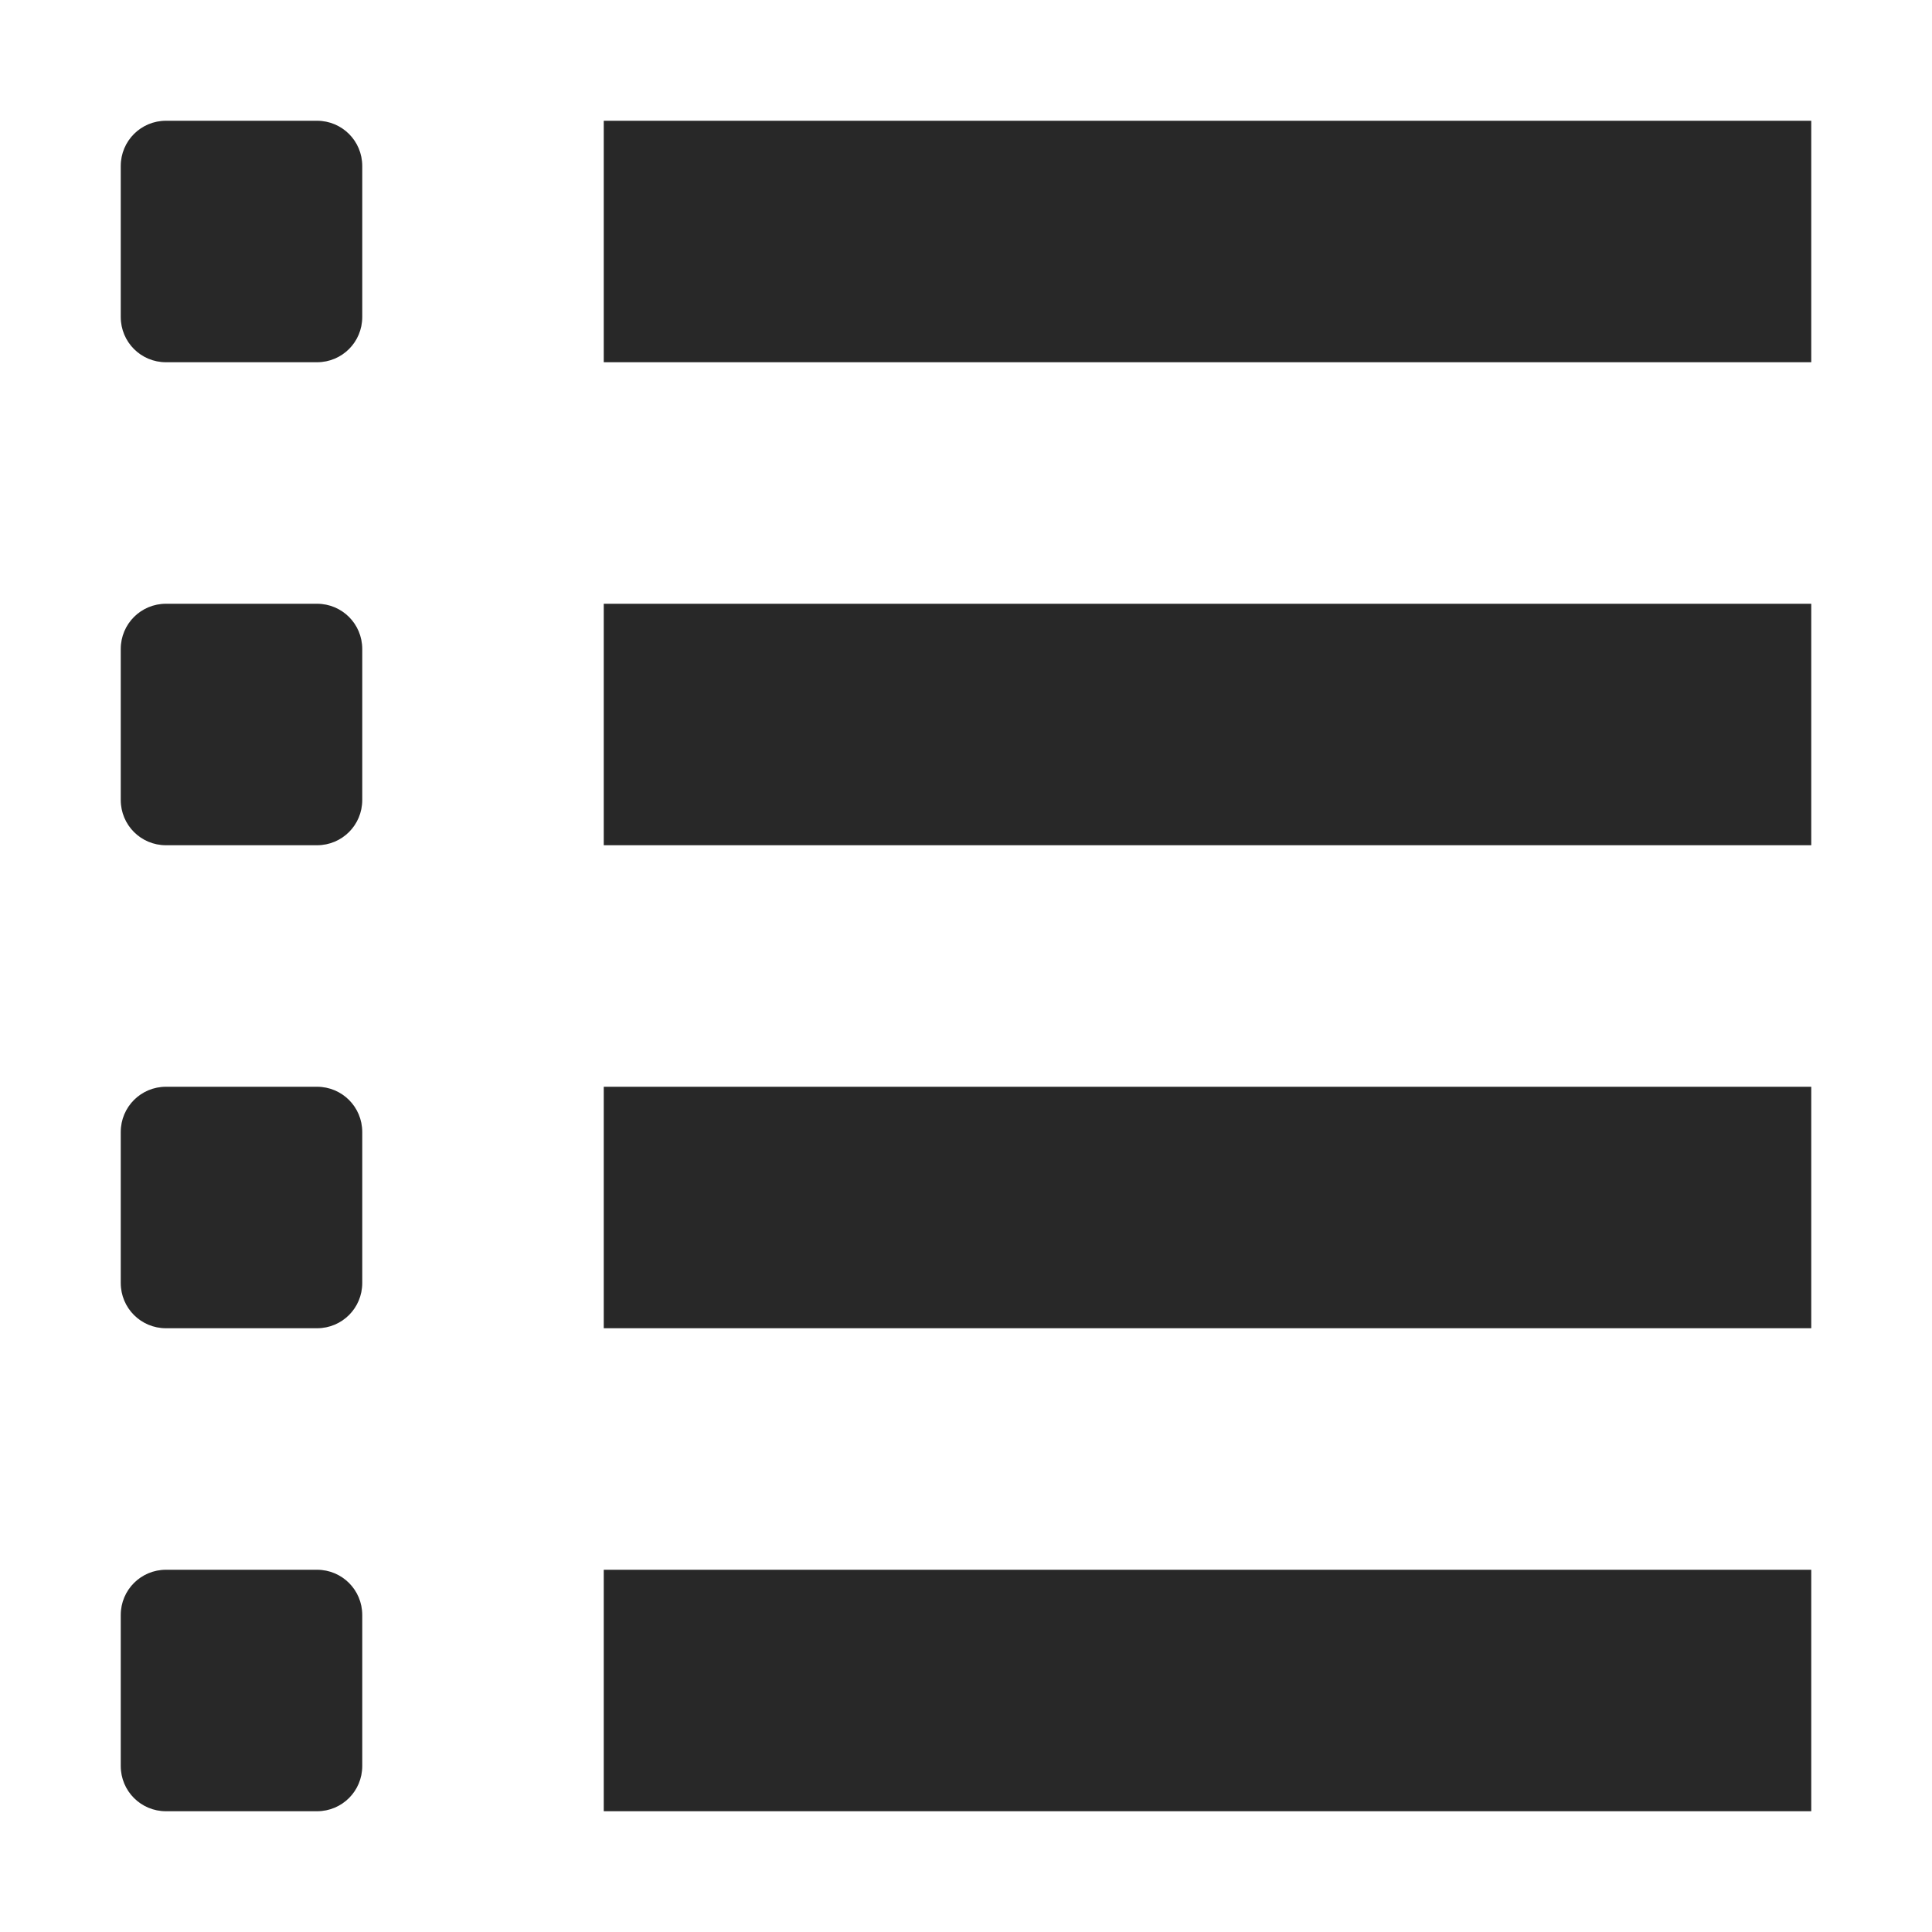
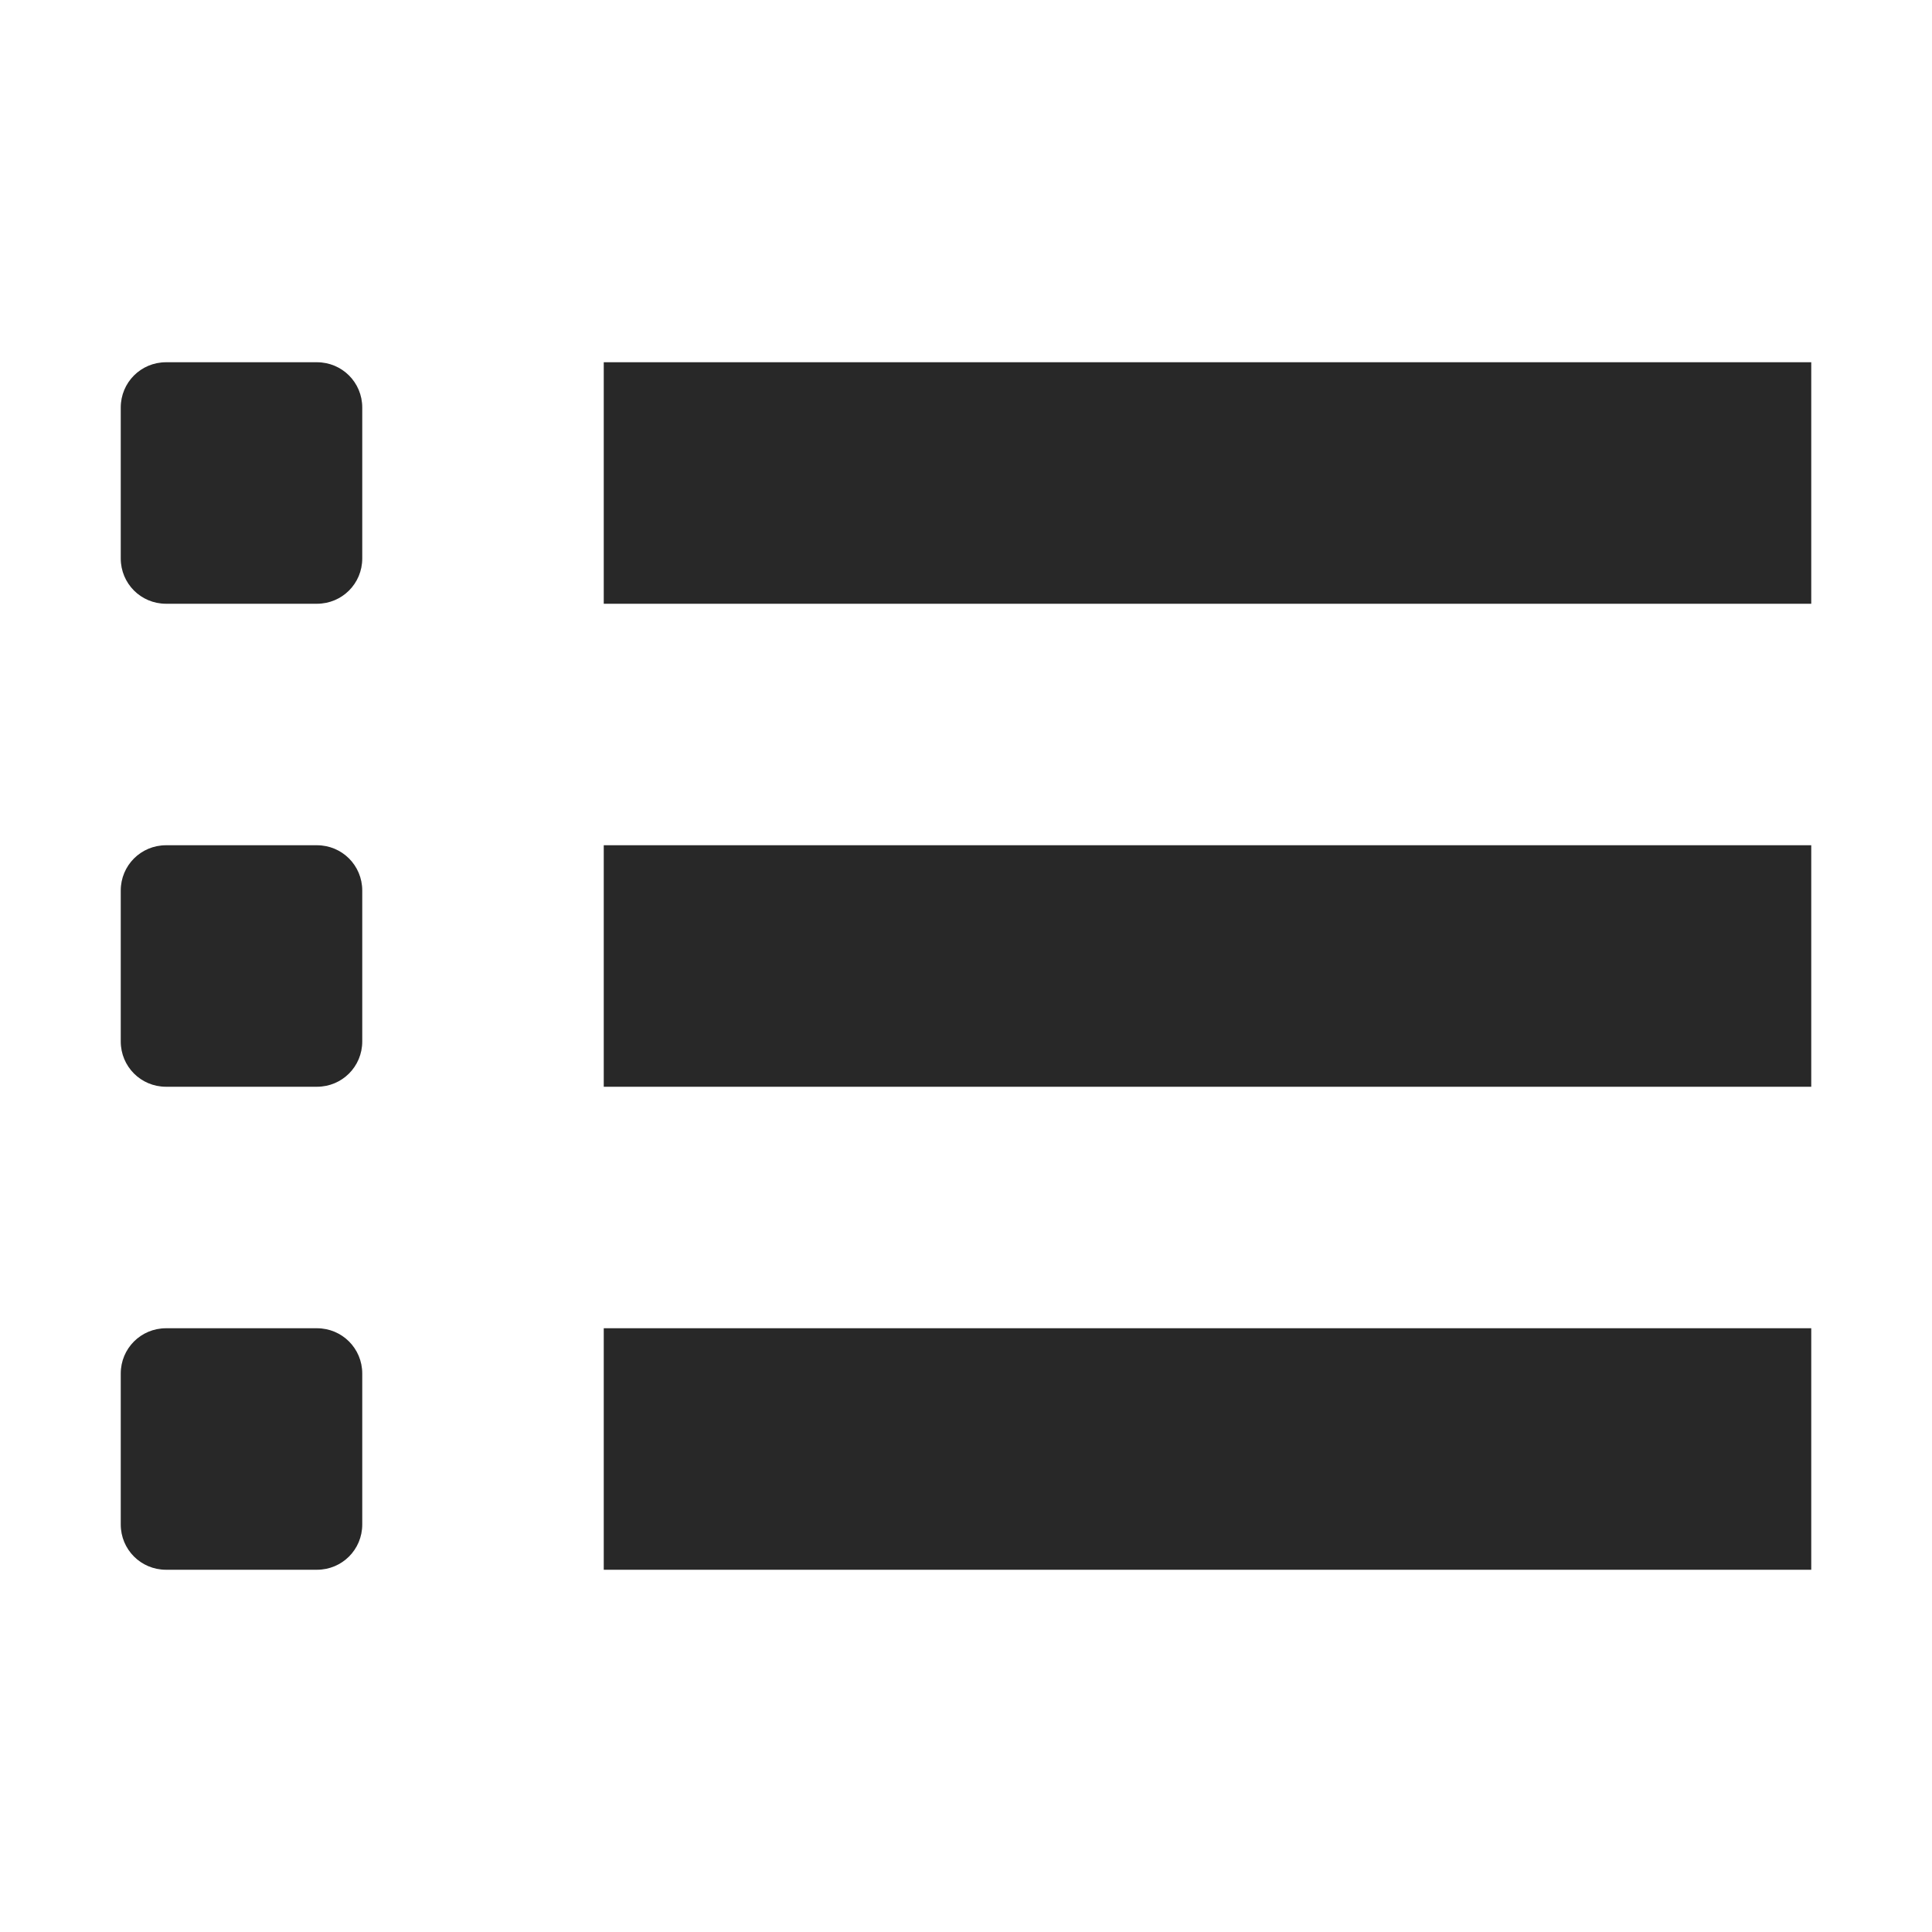
<svg xmlns="http://www.w3.org/2000/svg" width="16" height="16" version="1.1">
  <defs>
    <style id="current-color-scheme" type="text/css">.ColorScheme-Text { color:#282828; } .ColorScheme-Highlight { color:#458588; }</style>
  </defs>
-   <path class="ColorScheme-Text" d="M 1.375,1 C 1.167,1 1,1.167 1,1.375 v 1.25 C 1,2.833 1.167,3 1.375,3 h 1.25 C 2.833,3 3,2.833 3,2.625 V 1.375 C 3,1.167 2.833,1 2.625,1 Z M 5,1 V 3 H 15 V 1 Z M 1.375,5 C 1.167,5 1,5.167 1,5.375 v 1.25 C 1,6.833 1.167,7 1.375,7 h 1.25 C 2.833,7 3,6.833 3,6.625 V 5.375 C 3,5.167 2.833,5 2.625,5 Z M 5,5 V 7 H 15 V 5 Z M 1.375,9 C 1.167,9 1,9.167 1,9.375 v 1.25 C 1,10.833 1.167,11 1.375,11 h 1.25 C 2.833,11 3,10.833 3,10.625 V 9.375 C 3,9.167 2.833,9 2.625,9 Z M 5,9 v 2 H 15 V 9 Z M 1.375,13 C 1.167,13 1,13.167 1,13.375 v 1.25 C 1,14.833 1.167,15 1.375,15 h 1.25 C 2.833,15 3,14.833 3,14.625 v -1.25 C 3,13.167 2.833,13 2.625,13 Z M 5,13 v 2 h 10 v -2 z" fill="currentColor" />
+   <path class="ColorScheme-Text" d="M 1.375,3 C 1.167,3 1,3.167 1,3.375 v 1.25 C 1,4.833 1.167,5 1.375,5 h 1.25 C 2.833,5 3,4.833 3,4.625 V 3.375 C 3,3.167 2.833,3 2.625,3 Z M 5,3 V 5 H 15 V 3 Z M 1.375,7 C 1.167,7 1,7.167 1,7.375 v 1.25 C 1,8.833 1.167,9 1.375,9 h 1.25 C 2.833,9 3,8.833 3,8.625 V 7.375 C 3,7.167 2.833,7 2.625,7 Z M 5,7 V 9 H 15 V 7 Z M 1.375,11 C 1.167,11 1,11.167 1,11.375 v 1.25 C 1,12.833 1.167,13 1.375,13 h 1.25 C 2.833,13 3,12.833 3,12.625 v -1.25 C 3,11.167 2.833,11 2.625,11 Z M 5,11 v 2 h 10 v -2 z" fill="currentColor" />
</svg>
